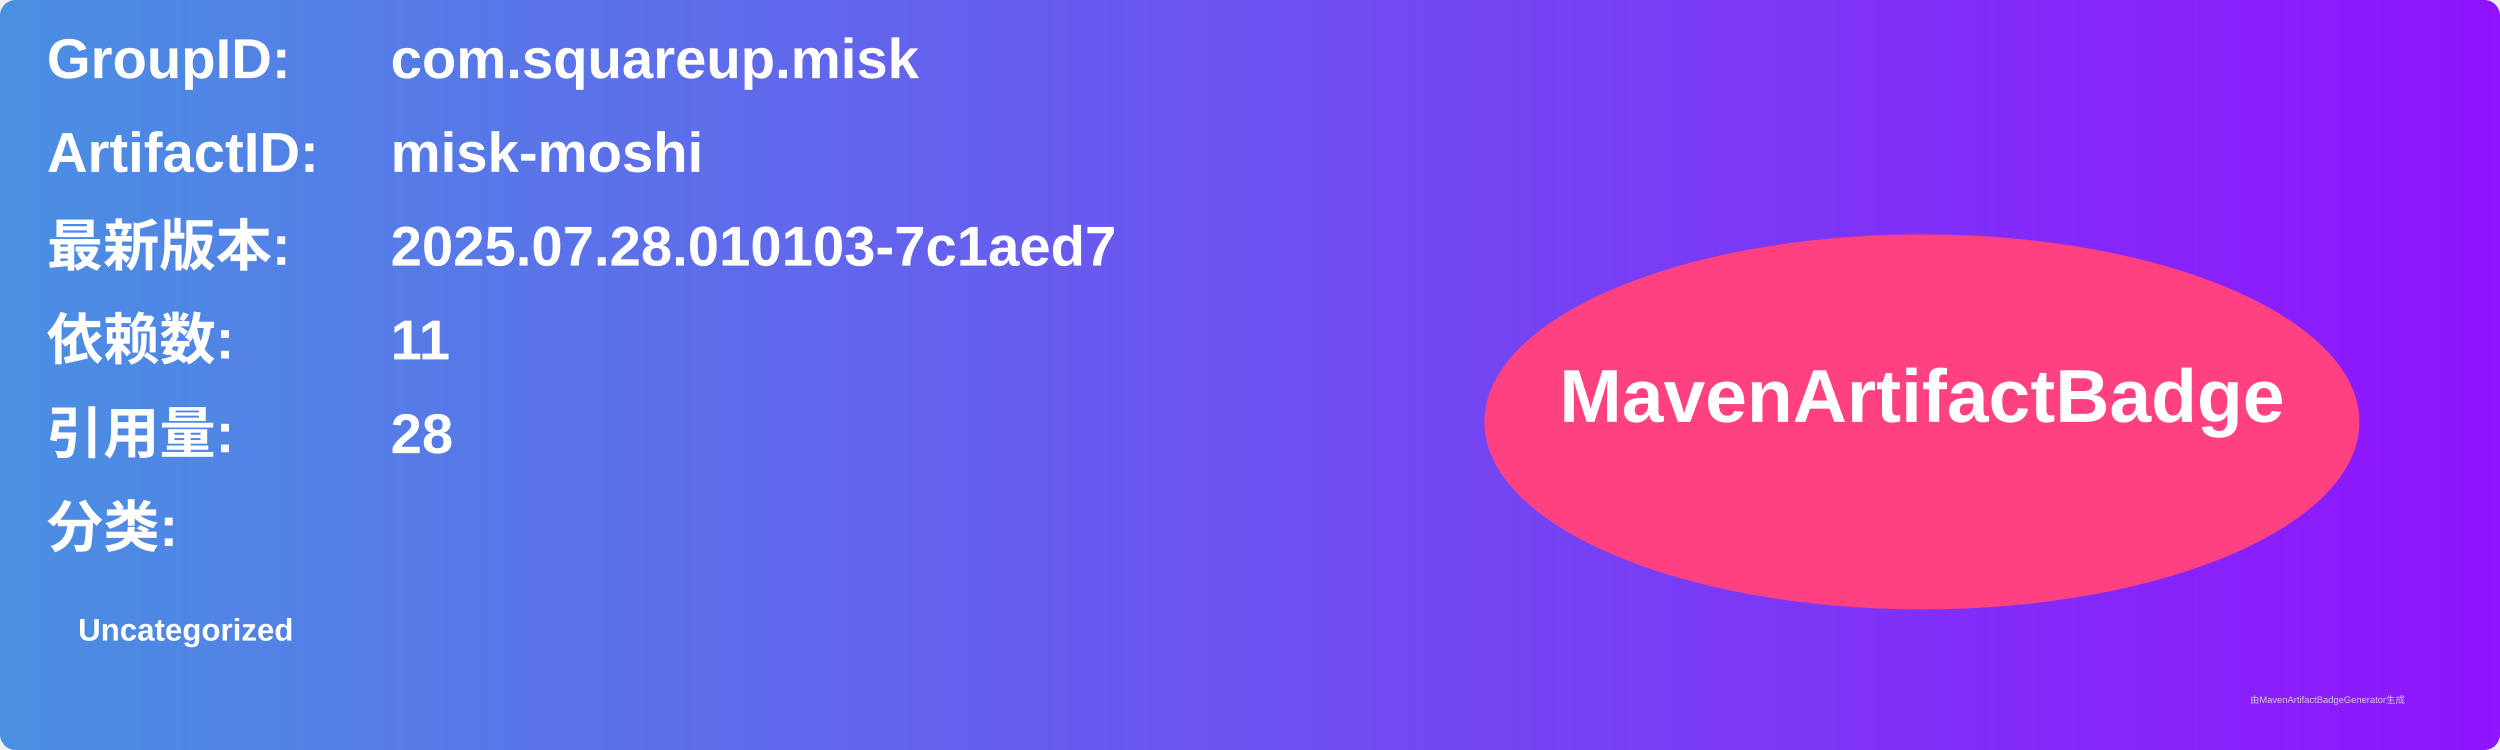
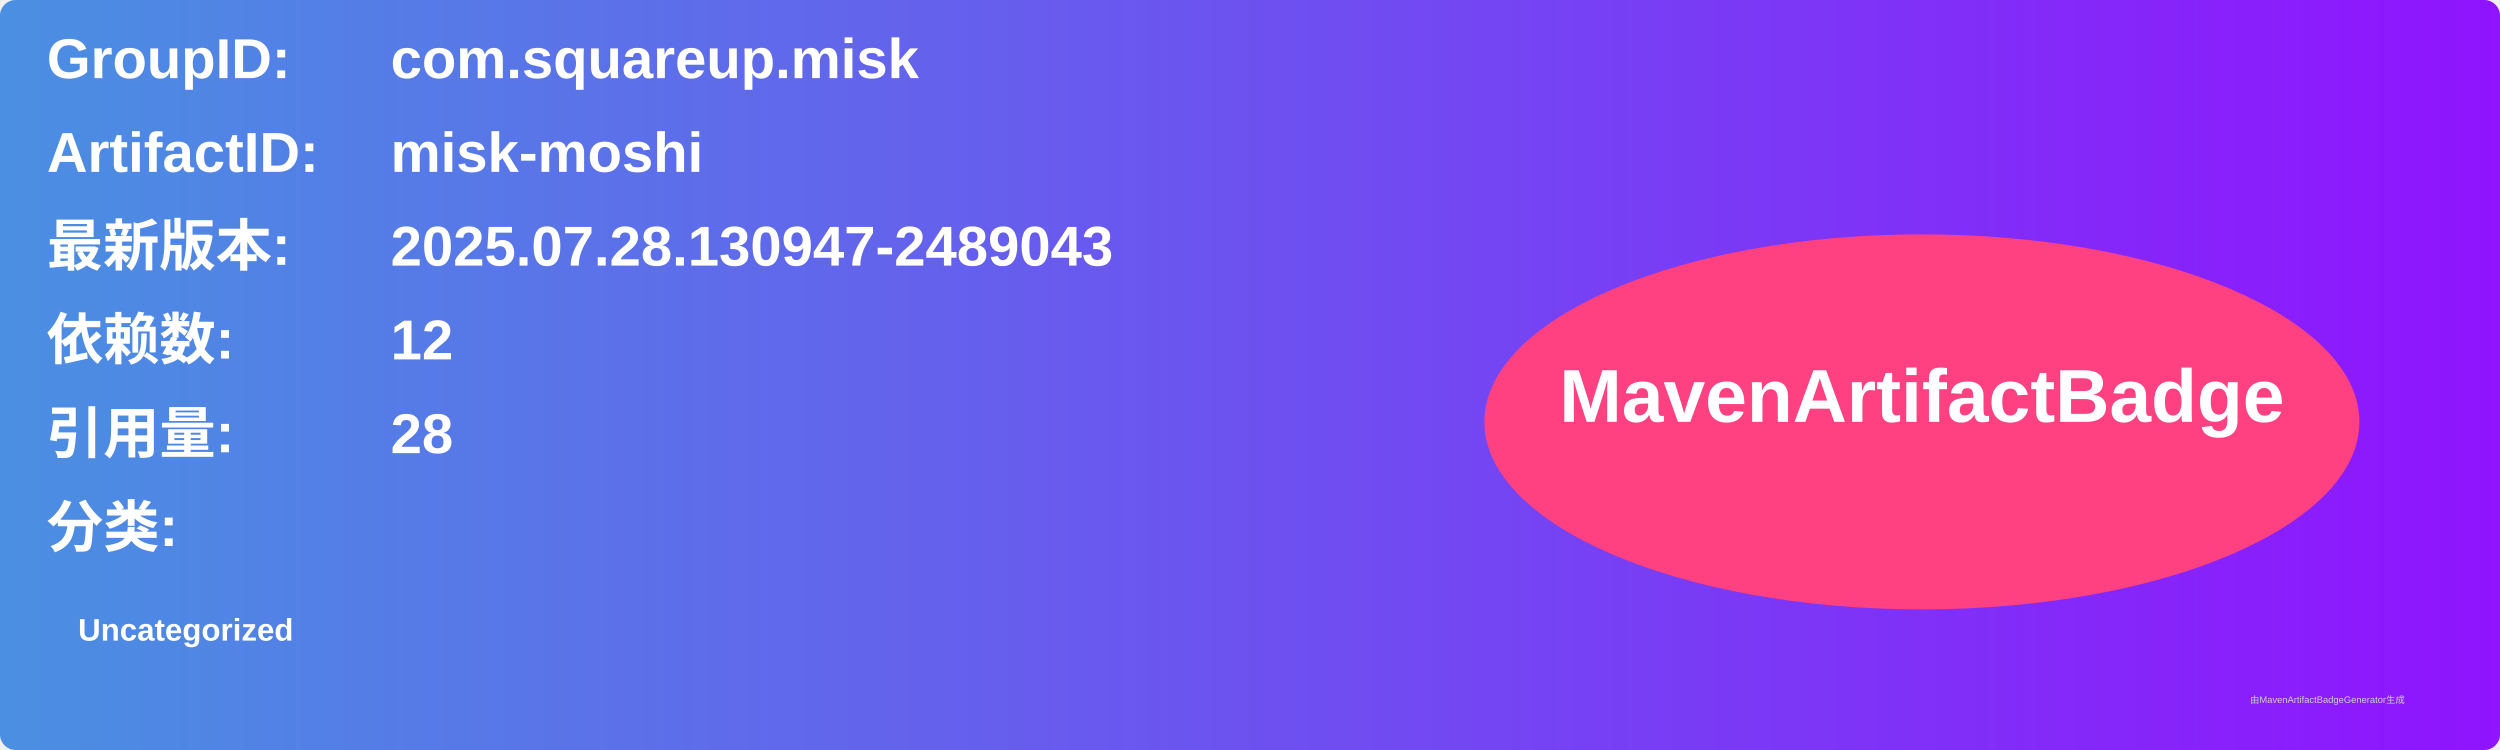
<svg xmlns="http://www.w3.org/2000/svg" width="800" height="240" viewBox="0 0 800 240">
  <linearGradient id="grad" x1="0%" y1="0%" x2="100%" y2="0%">
    <stop offset="0%" stop-color="#4a90e2" />
    <stop offset="100%" stop-color="#9013fe" />
  </linearGradient>
  <rect width="100%" height="100%" rx="5" ry="5" fill="url(#grad)" />
  <g transform="translate(15, 15)">
    <text x="0" y="10" font-family="Arial" font-size="18" fill="white" font-weight="bold" width="260">GroupID:</text>
    <text x="110" y="10" font-family="Arial" font-size="18" fill="white" font-weight="bold" width="460">com.squareup.misk</text>
    <text x="0" y="40" font-family="Arial" font-size="18" fill="white" font-weight="bold" width="260">ArtifactID:</text>
    <text x="110" y="40" font-family="Arial" font-size="18" fill="white" font-weight="bold" width="460">misk-moshi</text>
    <text x="0" y="70" font-family="Arial" font-size="18" fill="white" font-weight="bold">最新版本:</text>
    <text x="110" y="70" font-family="Arial" font-size="18" fill="white" font-weight="bold">
-       <tspan font-weight="bold">2025.07.28.010103-7c1aed7</tspan>
+       <tspan font-weight="bold">2025.07.28.130947-2489043</tspan>
    </text>
    <text x="0" y="100" font-family="Arial" font-size="18" fill="white" font-weight="bold">依赖数: </text>
    <text x="110" y="100" font-family="Arial" font-size="18" fill="white">
-       <tspan font-weight="bold">11</tspan>
+       <tspan font-weight="bold">12</tspan>
    </text>
    <text x="0" y="130" font-family="Arial" font-size="18" fill="white" font-weight="bold">引用量: </text>
    <text x="110" y="130" font-family="Arial" font-size="18" fill="white">
      <tspan font-weight="bold">28</tspan>
    </text>
    <text x="0" y="160" font-family="Arial" font-size="18" fill="white" font-weight="bold">分类:</text>
    <text x="10" y="190" font-family="Arial" font-size="10" fill="white">
      <tspan font-weight="bold">Uncategorized</tspan>
    </text>
    <ellipse cx="600" cy="120" rx="140" ry="60" fill="#ff4081" />
    <text x="600" y="120" text-anchor="middle" font-family="Arial" font-size="24" fill="white" font-weight="bold">MavenArtifactBadge</text>
  </g>
  <text x="720" y="225" font-family="Arial" font-size="3" fill="#d0d0d0">由MavenArtifactBadgeGenerator生成</text>
</svg>
